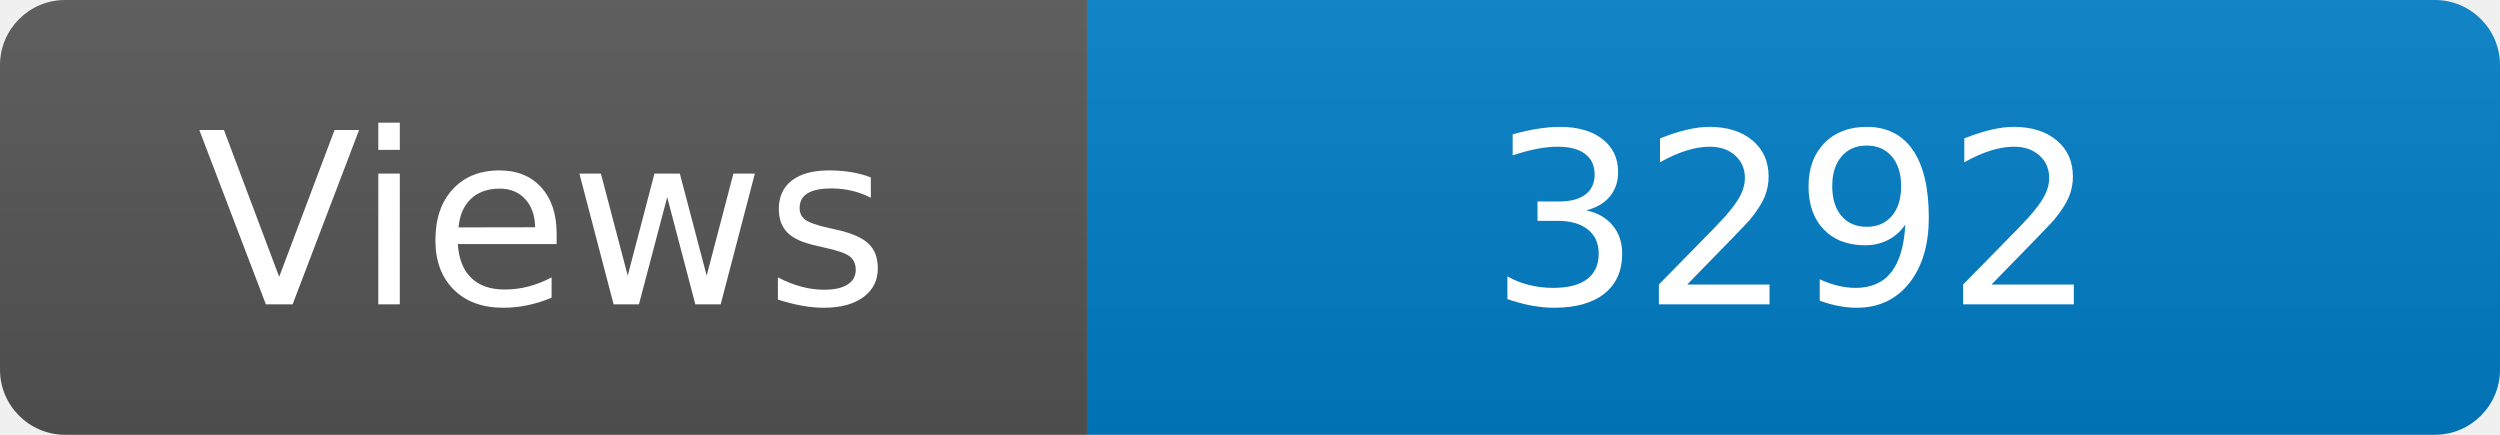
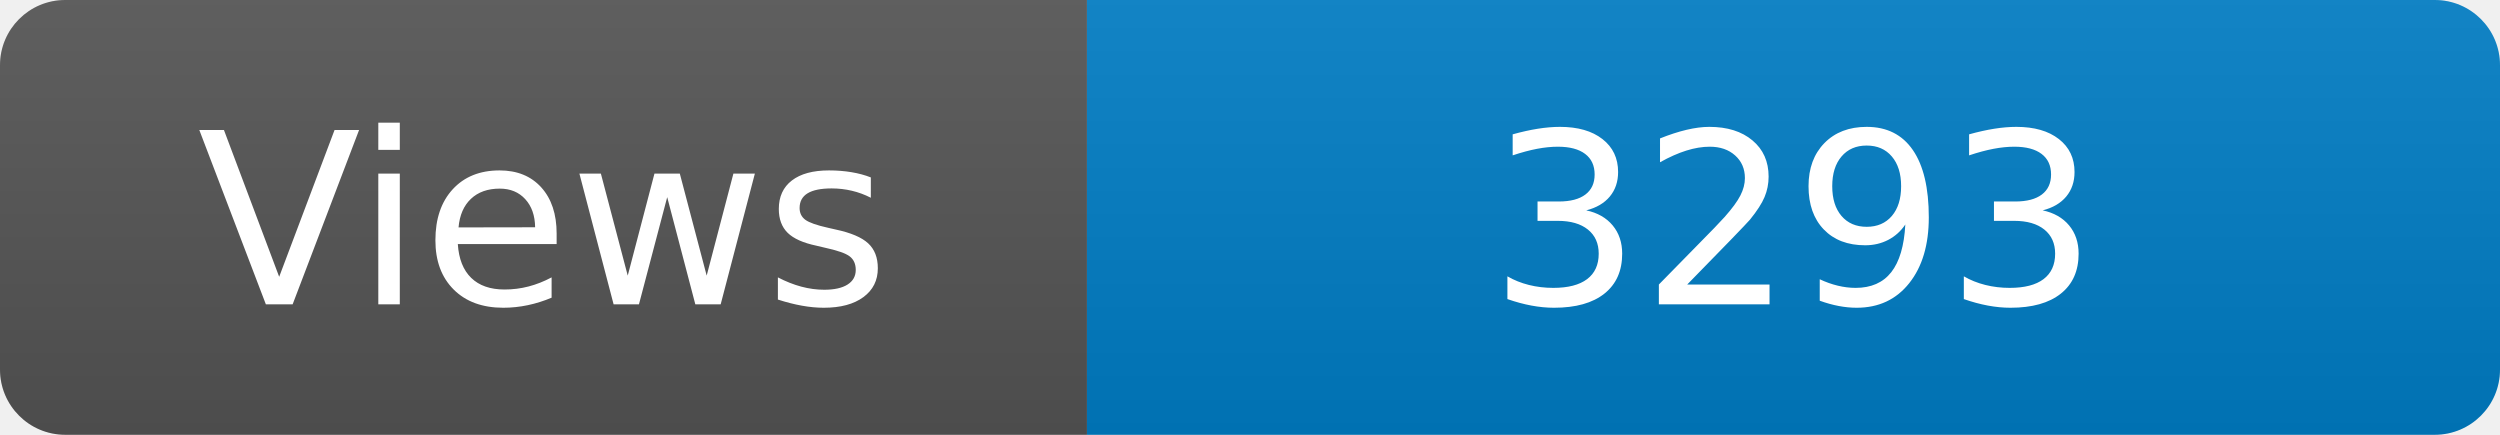
<svg xmlns="http://www.w3.org/2000/svg" width="115" height="20" role="img" aria-label="Maintained?: yes">
  <linearGradient id="s" x2="0" y2="100%">
    <stop offset="0" stop-color="#bbb" stop-opacity=".1" />
    <stop offset="1" stop-opacity=".1" />
  </linearGradient>
  <clipPath id="r">
    <rect width="115" height="20" rx="3" fill="#fff" />
  </clipPath>
  <g clip-path="url(#r)">
    <rect width="50" height="20" fill="#555" />
    <rect x="50" width="160" height="20" fill="#007ec6" />
    <rect width="115" height="20" fill="url(#s)" />
  </g>
  <g fill="#fff" text-anchor="middle" font-family="Verdana,Geneva,DejaVu Sans,sans-serif" font-size="110">
    <text x="250" y="140" transform="scale(.1)" fill="#fff">Views</text>
-     <text x="825" y="140" transform="scale(.1)" fill="#fff">3292</text>
+     <text x="825" y="140" transform="scale(.1)" fill="#fff">3293</text>
  </g>
</svg>
